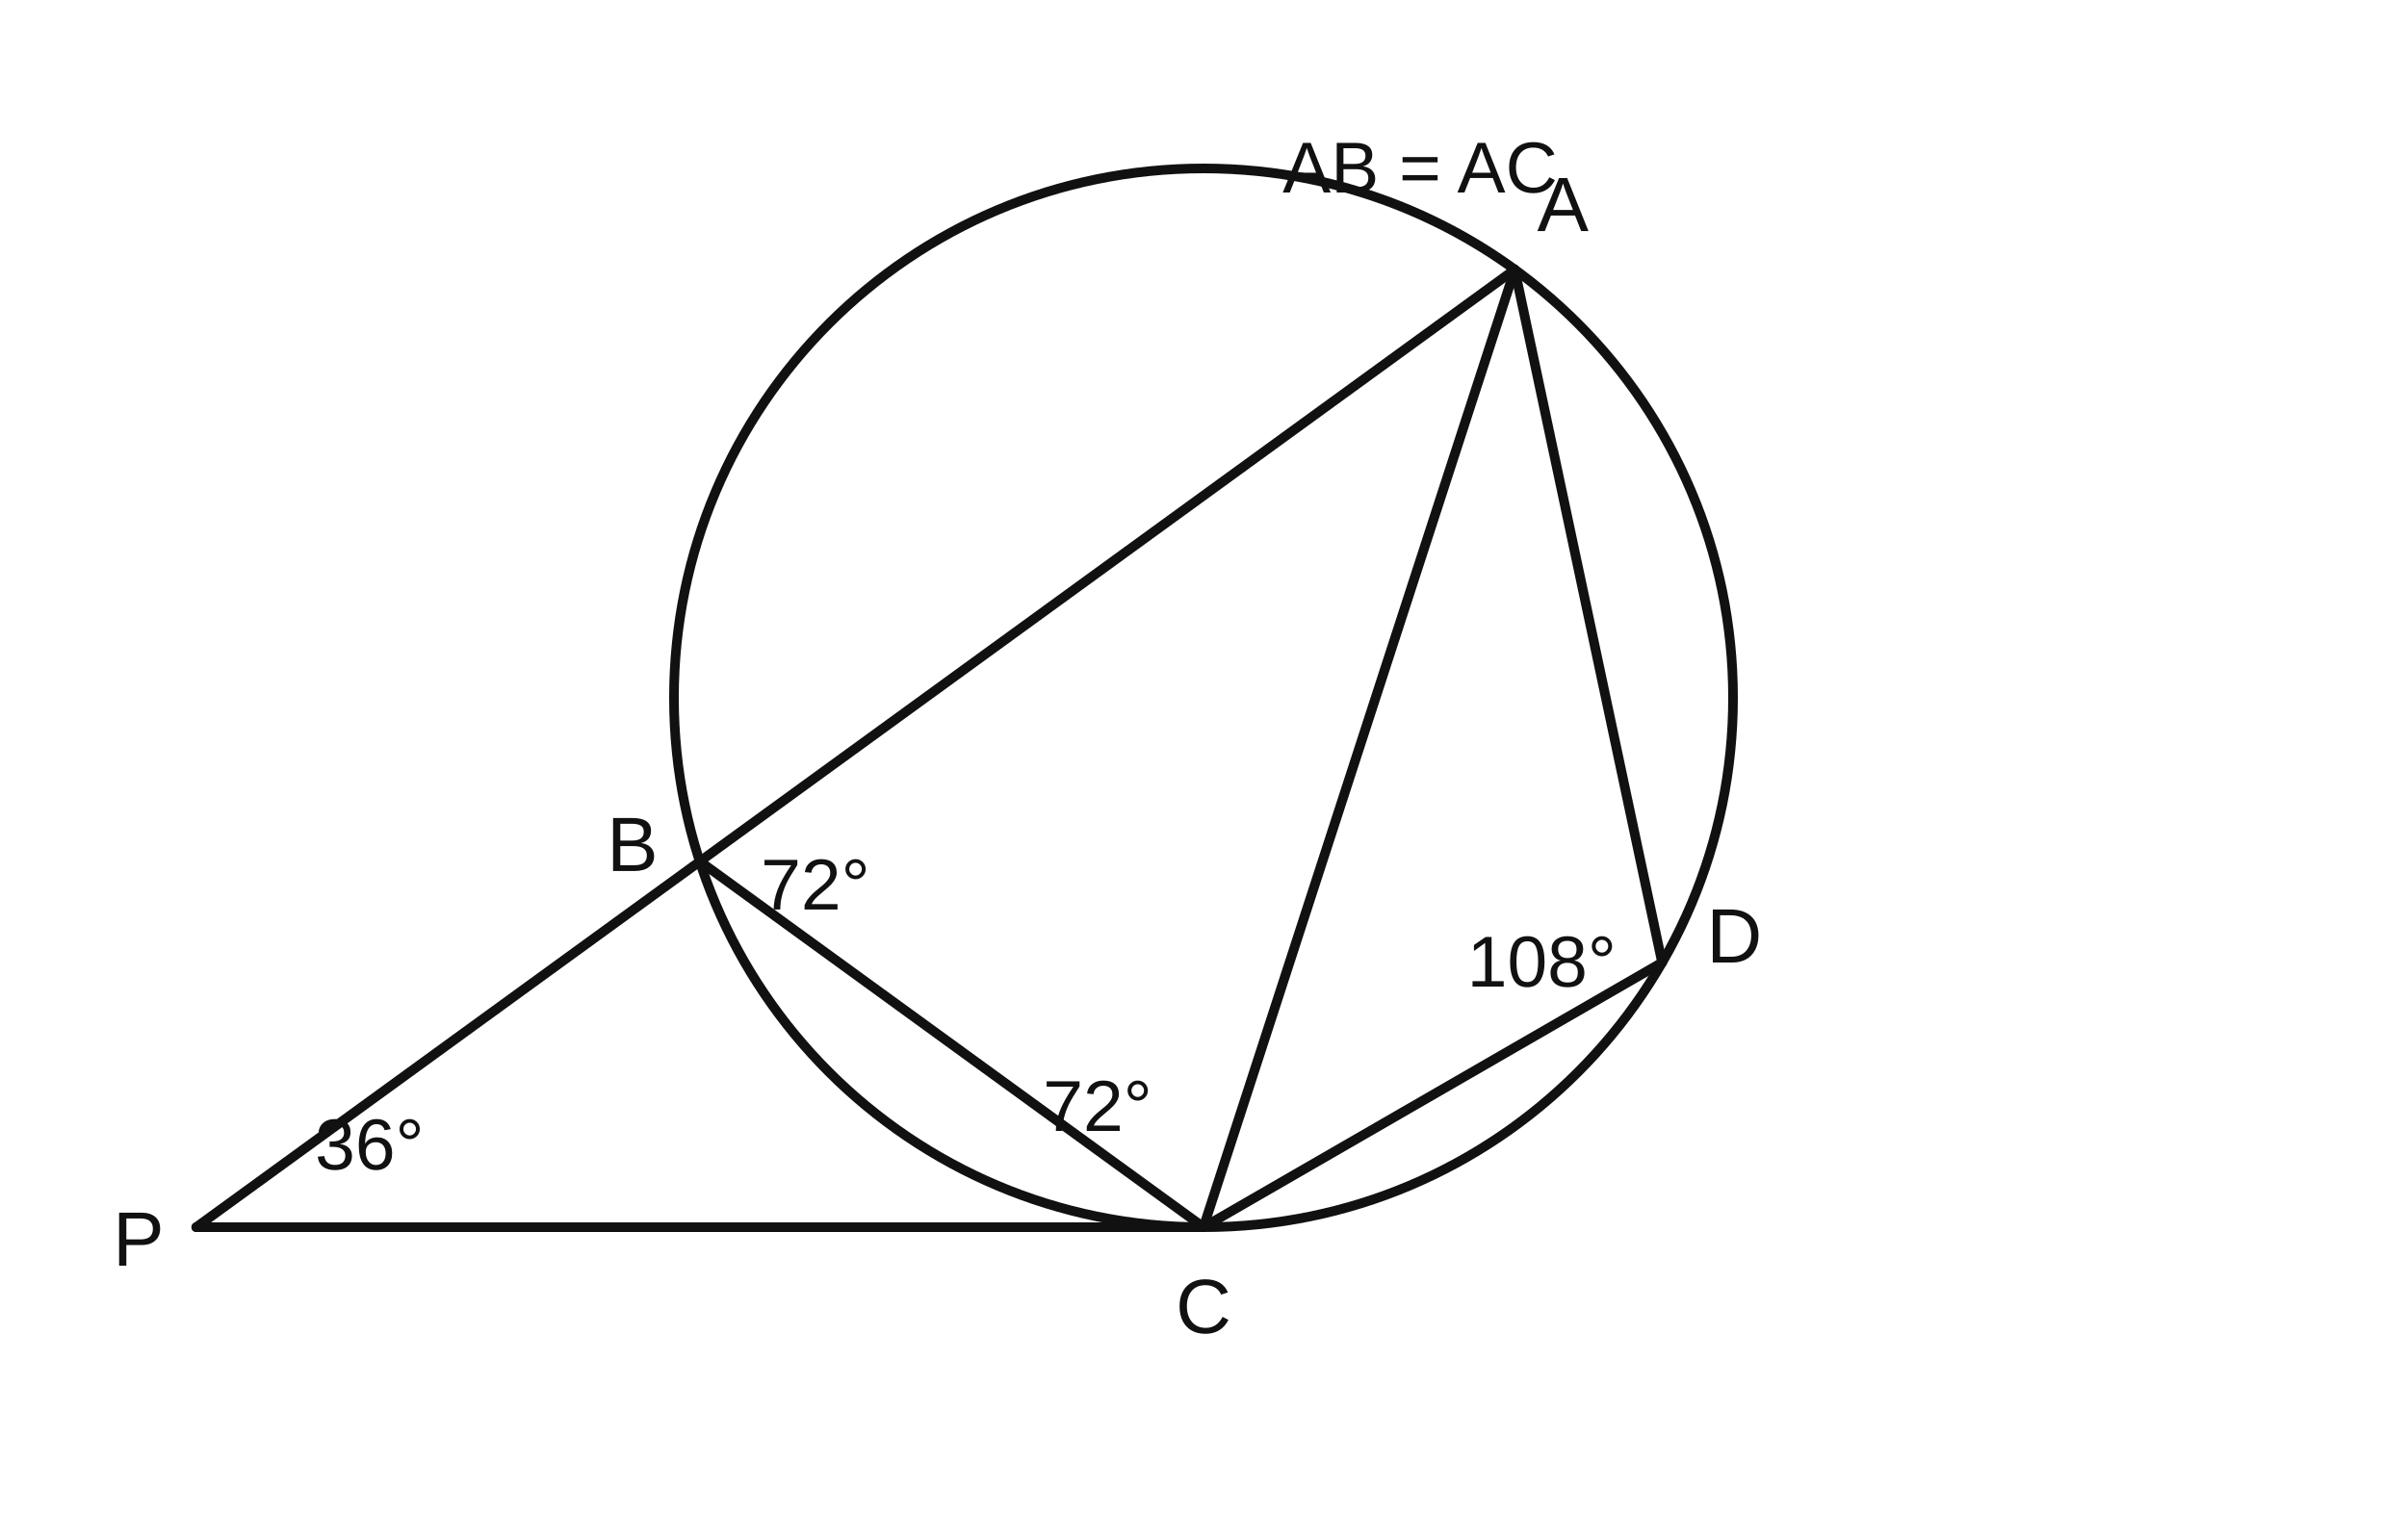
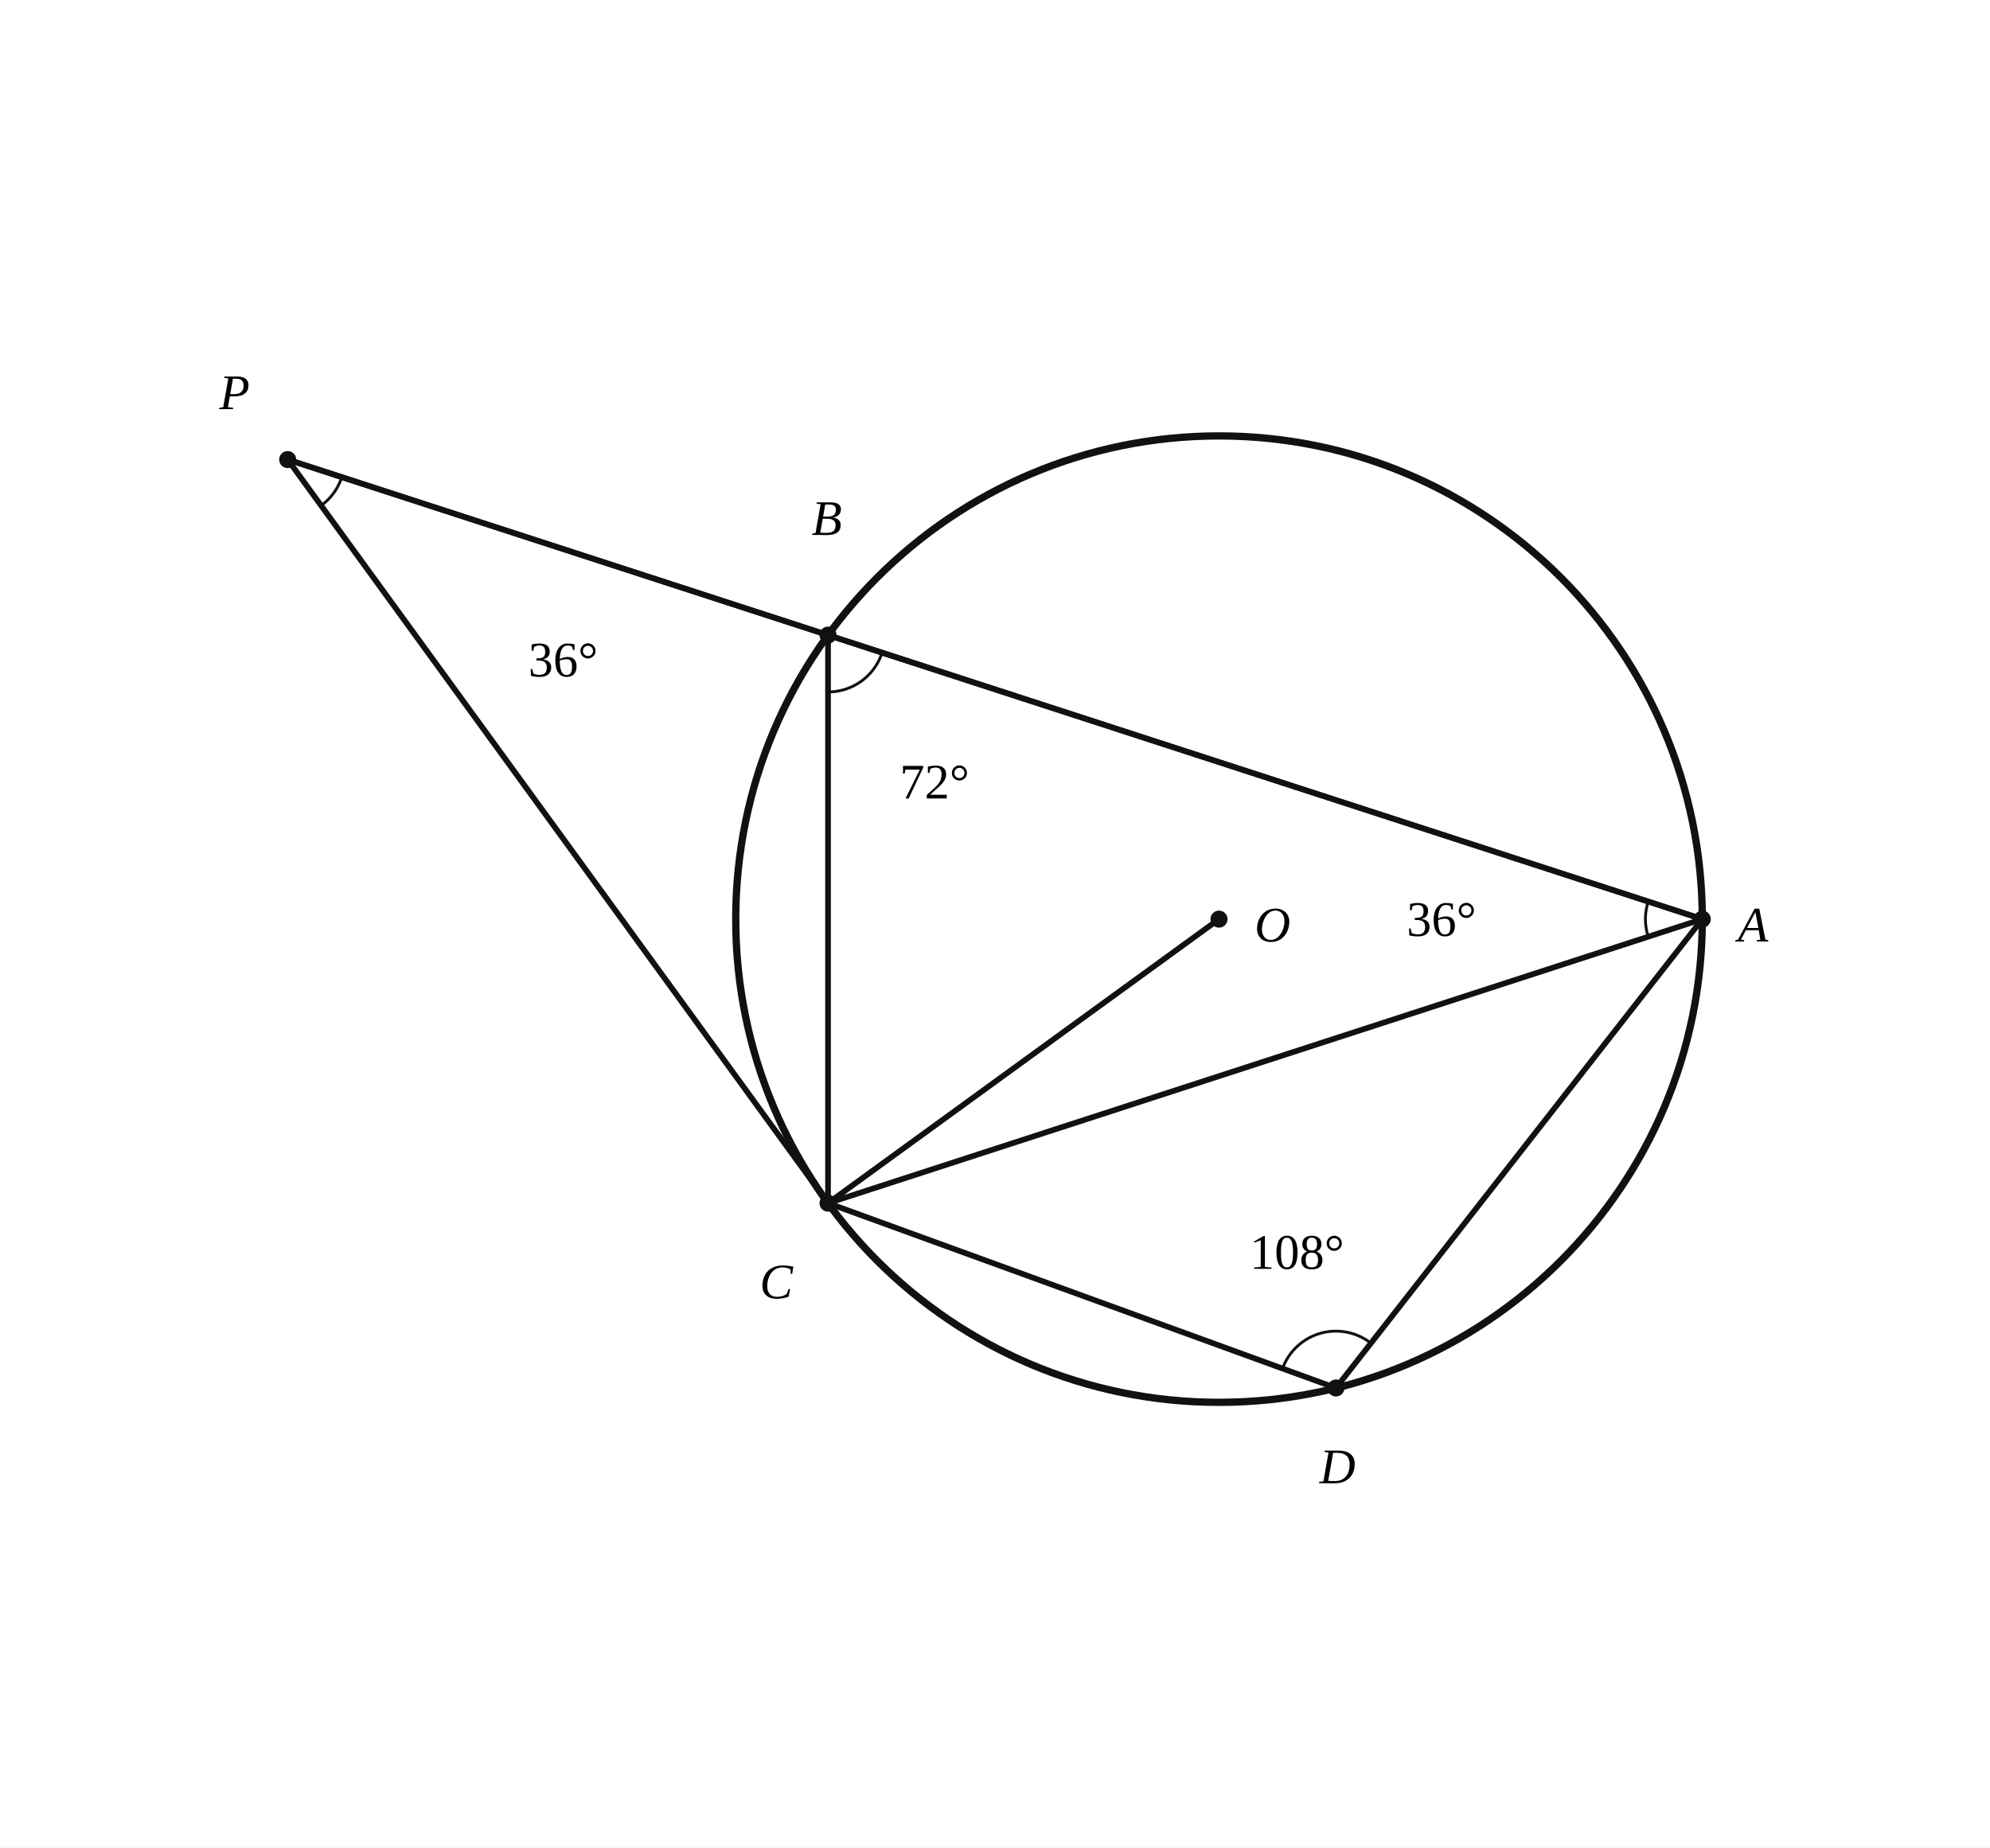
- <svg xmlns="http://www.w3.org/2000/svg" viewBox="0 0 500 320" role="img" aria-labelledby="title desc">
-   <rect width="100%" height="100%" fill="white" />
-   <circle cx="250.00" cy="145.00" r="110.00" style="stroke:#111;stroke-width:2;fill:none;stroke-linecap:round;stroke-linejoin:round" />
-   <line x1="40.77" y1="255.00" x2="314.66" y2="56.01" style="stroke:#111;stroke-width:2;fill:none;stroke-linecap:round;stroke-linejoin:round" />
-   <line x1="40.77" y1="255.00" x2="250.00" y2="255.00" style="stroke:#111;stroke-width:2;fill:none;stroke-linecap:round;stroke-linejoin:round" />
-   <line x1="314.66" y1="56.01" x2="250.00" y2="255.00" style="stroke:#111;stroke-width:2;fill:none;stroke-linecap:round;stroke-linejoin:round" />
-   <line x1="314.66" y1="56.01" x2="345.26" y2="200.00" style="stroke:#111;stroke-width:2;fill:none;stroke-linecap:round;stroke-linejoin:round" />
-   <line x1="345.26" y1="200.00" x2="250.00" y2="255.00" style="stroke:#111;stroke-width:2;fill:none;stroke-linecap:round;stroke-linejoin:round" />
-   <line x1="145.38" y1="178.99" x2="250.00" y2="255.00" style="stroke:#111;stroke-width:2;fill:none;stroke-linecap:round;stroke-linejoin:round" />
-   <text x="324.66" y="48.01" text-anchor="middle" style="font-family:Arial, 'Noto Sans KR', sans-serif;font-size:16px;fill:#111">A</text>
-   <text x="131.38" y="180.99" text-anchor="middle" style="font-family:Arial, 'Noto Sans KR', sans-serif;font-size:16px;fill:#111">B</text>
-   <text x="250.00" y="277.00" text-anchor="middle" style="font-family:Arial, 'Noto Sans KR', sans-serif;font-size:16px;fill:#111">C</text>
-   <text x="360.26" y="200.00" text-anchor="middle" style="font-family:Arial, 'Noto Sans KR', sans-serif;font-size:16px;fill:#111">D</text>
-   <text x="28.77" y="263.00" text-anchor="middle" style="font-family:Arial, 'Noto Sans KR', sans-serif;font-size:16px;fill:#111">P</text>
-   <text x="76.77" y="243.00" text-anchor="middle" style="font-family:Arial, 'Noto Sans KR', sans-serif;font-size:15px;fill:#111">36°</text>
-   <text x="169.38" y="188.99" text-anchor="middle" style="font-family:Arial, 'Noto Sans KR', sans-serif;font-size:15px;fill:#111">72°</text>
-   <text x="228.00" y="235.00" text-anchor="middle" style="font-family:Arial, 'Noto Sans KR', sans-serif;font-size:15px;fill:#111">72°</text>
-   <text x="320.26" y="205.00" text-anchor="middle" style="font-family:Arial, 'Noto Sans KR', sans-serif;font-size:15px;fill:#111">108°</text>
-   <text x="295.00" y="40.00" text-anchor="middle" style="font-family:Arial, 'Noto Sans KR', sans-serif;font-size:15px;fill:#111">AB = AC</text>
+ <svg xmlns="http://www.w3.org/2000/svg" viewBox="0 0 560 520" width="560" height="520" preserveAspectRatio="xMidYMid meet" role="img" aria-labelledby="visual-title visual-desc" data-engine-version="geometry-visual-v1" data-geometry-style-version="AP_GEOMETRY_PRINT_V1_0_DRAFT" data-geometry-preset="GEOMETRY_STANDARD" data-graph-style-version="AP_GRAPH_PRINT_V1_1_DRAFT" data-geometry-mode="COORDINATE_GEOMETRY_HYBRID" data-axis-scale-mode="EQUAL_UNIT" data-geometry-fact-hash="8533786235994044ba9f64121eb4dba14bfea6f76f75902733ab2c89e330570d" data-visual-provenance="independent-facts-python" style="max-width:100%;height:auto;stroke-linejoin:round;stroke-linecap:round" data-publication-profile="geometry-publication-v1">
+   <rect width="560" height="520" fill="#fff" />
+   <g data-layer="30">
+     <line id="PA" data-role="line" stroke="#111" stroke-width="1.6" fill="none" data-owner-points="P A" x1="80.96" y1="129.348" x2="479.04" y2="258.692" />
+   </g>
+   <g data-layer="30">
+     <line id="PB" data-role="line" stroke="#111" stroke-width="1.6" fill="none" data-owner-points="P B" x1="80.96" y1="129.348" x2="233.013" y2="178.753" />
+   </g>
+   <g data-layer="30">
+     <line id="PC" data-role="line" stroke="#111" stroke-width="1.6" fill="none" data-owner-points="P C" x1="80.96" y1="129.348" x2="233.013" y2="338.631" />
+   </g>
+   <g data-layer="30">
+     <line id="AB" data-role="line" stroke="#111" stroke-width="1.6" fill="none" data-owner-points="A B" x1="479.04" y1="258.692" x2="233.013" y2="178.753" />
+   </g>
+   <g data-layer="30">
+     <line id="AC" data-role="line" stroke="#111" stroke-width="1.6" fill="none" data-owner-points="A C" x1="479.04" y1="258.692" x2="233.013" y2="338.631" />
+   </g>
+   <g data-layer="30">
+     <line id="BC" data-role="line" stroke="#111" stroke-width="1.6" fill="none" data-owner-points="B C" x1="233.013" y1="178.753" x2="233.013" y2="338.631" />
+   </g>
+   <g data-layer="30">
+     <line id="CD" data-role="line" stroke="#111" stroke-width="1.6" fill="none" data-owner-points="C D" x1="233.013" y1="338.631" x2="375.941" y2="390.652" />
+   </g>
+   <g data-layer="30">
+     <line id="DA" data-role="line" stroke="#111" stroke-width="1.6" fill="none" data-owner-points="D A" x1="375.941" y1="390.652" x2="479.04" y2="258.692" />
+   </g>
+   <g data-layer="30">
+     <line id="OC" data-role="line" stroke="#111" stroke-width="1.6" fill="none" data-owner-points="O C" x1="343.04" y1="258.692" x2="233.013" y2="338.631" />
+   </g>
+   <g data-layer="40">
+     <circle id="circle7" data-role="circle" stroke="#111" stroke-width="2.05" fill="none" cx="343.04" cy="258.692" r="136" />
+   </g>
+   <g data-layer="65">
+     <polyline id="angleABC" data-role="indicator" stroke="#111" stroke-width="0.8" fill="none" data-owner="angleABC" data-owner-points="A B C" data-annotation="angleABC" data-owner-kind="ANGLE" data-fact-role="DERIVED_INTERMEDIATE" points="248.23,183.697 247.907,184.598 247.531,185.478 247.103,186.335 246.624,187.164 246.097,187.963 245.522,188.729 244.903,189.459 244.242,190.151 243.54,190.802 242.801,191.41 242.026,191.973 241.219,192.488 240.383,192.954 239.521,193.369 238.635,193.733 237.729,194.042 236.806,194.297 235.87,194.496 234.923,194.638 233.97,194.724 233.013,194.753" />
+   </g>
+   <g data-layer="65">
+     <polyline id="angleADC" data-role="indicator" stroke="#111" stroke-width="0.8" fill="none" data-owner="angleADC" data-owner-points="A D C" data-annotation="angleADC" data-owner-kind="ANGLE" data-fact-role="CONCLUSION" points="385.792,378.044 385.007,377.469 384.189,376.942 383.341,376.466 382.465,376.043 381.565,375.673 380.645,375.359 379.707,375.102 378.755,374.902 377.793,374.76 376.823,374.677 375.851,374.652 374.879,374.688 373.911,374.782 372.95,374.934 372,375.145 371.065,375.413 370.148,375.738 369.253,376.117 368.382,376.551 367.539,377.036 366.727,377.572 365.949,378.156 365.208,378.786 364.507,379.46 363.848,380.176 363.234,380.93 362.666,381.72 362.148,382.543 361.681,383.396 361.266,384.276 360.906,385.18" />
+   </g>
+   <g data-layer="65">
+     <polyline id="angleAPC" data-role="indicator" stroke="#111" stroke-width="0.8" fill="none" data-owner="angleAPC" data-owner-points="A P C" data-annotation="angleAPC" data-owner-kind="ANGLE" data-fact-role="GIVEN" points="96.177,134.292 95.971,134.886 95.742,135.471 95.49,136.046 95.216,136.612 94.92,137.166 94.602,137.708 94.264,138.237 93.904,138.752 93.525,139.253 93.127,139.739 92.709,140.209 92.274,140.661 91.821,141.097 91.351,141.514 90.866,141.913 90.365,142.292" />
+   </g>
+   <g data-layer="65">
+     <polyline id="angleBAC" data-role="indicator" stroke="#111" stroke-width="0.8" fill="none" data-owner="angleBAC" data-owner-points="B A C" data-annotation="angleBAC" data-owner-kind="ANGLE" data-fact-role="DERIVED_INTERMEDIATE" points="463.823,253.747 463.641,254.349 463.482,254.957 463.347,255.57 463.237,256.189 463.151,256.811 463.089,257.436 463.052,258.064 463.04,258.692 463.052,259.32 463.089,259.947 463.151,260.572 463.237,261.195 463.347,261.813 463.482,262.427 463.641,263.035 463.823,263.636" />
+   </g>
+   <g data-layer="70">
+     <circle id="O" data-role="point" stroke="#111" stroke-width="0.8" fill="#111" data-owner="O" data-source-label="O" cx="343.04" cy="258.692" r="2" />
+   </g>
+   <g data-layer="70">
+     <circle id="A" data-role="point" stroke="#111" stroke-width="0.8" fill="#111" data-owner="A" data-source-label="A" cx="479.04" cy="258.692" r="2" />
+   </g>
+   <g data-layer="70">
+     <circle id="B" data-role="point" stroke="#111" stroke-width="0.8" fill="#111" data-owner="B" data-source-label="B" cx="233.013" cy="178.753" r="2" />
+   </g>
+   <g data-layer="70">
+     <circle id="C" data-role="point" stroke="#111" stroke-width="0.8" fill="#111" data-owner="C" data-source-label="C" cx="233.013" cy="338.631" r="2" />
+   </g>
+   <g data-layer="70">
+     <circle id="D" data-role="point" stroke="#111" stroke-width="0.8" fill="#111" data-owner="D" data-source-label="D" cx="375.941" cy="390.652" r="2" />
+   </g>
+   <g data-layer="70">
+     <circle id="P" data-role="point" stroke="#111" stroke-width="0.8" fill="#111" data-owner="P" data-source-label="P" cx="80.96" cy="129.348" r="2" />
+   </g>
+   <g data-layer="90">
+     <text id="A-name" data-label-kind="POINT_NAME" data-priority="1" x="489.04" y="264.992" font-size="14" data-owner="A" data-source-label="A" font-style="italic" font-family="STIX Two Math, Cambria Math, Times New Roman, serif">A</text>
+   </g>
+   <g data-layer="90">
+     <text id="B-name" data-label-kind="POINT_NAME" data-priority="1" x="228.393" y="150.553" font-size="14" data-owner="B" data-source-label="B" font-style="italic" font-family="STIX Two Math, Cambria Math, Times New Roman, serif">B</text>
+   </g>
+   <g data-layer="90">
+     <text id="C-name" data-label-kind="POINT_NAME" data-priority="1" x="213.773" y="365.431" font-size="14" data-owner="C" data-source-label="C" font-style="italic" font-family="STIX Two Math, Cambria Math, Times New Roman, serif">C</text>
+   </g>
+   <g data-layer="90">
+     <text id="D-name" data-label-kind="POINT_NAME" data-priority="1" x="371.321" y="417.452" font-size="14" data-owner="D" data-source-label="D" font-style="italic" font-family="STIX Two Math, Cambria Math, Times New Roman, serif">D</text>
+   </g>
+   <g data-layer="90">
+     <text id="O-name" data-label-kind="POINT_NAME" data-priority="1" x="353.04" y="264.992" font-size="14" data-owner="O" data-source-label="O" font-style="italic" font-family="STIX Two Math, Cambria Math, Times New Roman, serif">O</text>
+   </g>
+   <g data-layer="90">
+     <text id="P-name" data-label-kind="POINT_NAME" data-priority="1" x="61.72" y="115.148" font-size="14" data-owner="P" data-source-label="P" font-style="italic" font-family="STIX Two Math, Cambria Math, Times New Roman, serif">P</text>
+   </g>
+   <g data-layer="90">
+     <text id="angleABC-label" data-label-kind="ANGLE_LABEL" data-priority="1" x="262.99" y="220.013" font-size="14" data-owner="angleABC" data-annotation="angleABC" data-owner-kind="ANGLE" data-fact-role="DERIVED_INTERMEDIATE" text-anchor="middle" dominant-baseline="central" data-math="true" font-family="STIX Two Math, Cambria Math, Times New Roman, serif">72°</text>
+   </g>
+   <g data-layer="90">
+     <text id="angleADC-label" data-label-kind="ANGLE_LABEL" data-priority="1" x="364.971" y="352.394" font-size="14" data-owner="angleADC" data-annotation="angleADC" data-owner-kind="ANGLE" data-fact-role="CONCLUSION" text-anchor="middle" dominant-baseline="central" data-math="true" font-family="STIX Two Math, Cambria Math, Times New Roman, serif">108°</text>
+   </g>
+   <g data-layer="90">
+     <text id="angleAPC-label" data-label-kind="ANGLE_LABEL" data-priority="1" x="158.464" y="185.658" font-size="14" data-owner="angleAPC" data-annotation="angleAPC" data-owner-kind="ANGLE" data-fact-role="GIVEN" text-anchor="middle" dominant-baseline="central" data-math="true" font-family="STIX Two Math, Cambria Math, Times New Roman, serif">36°</text>
+   </g>
+   <g data-layer="90">
+     <text id="angleBAC-label" data-label-kind="ANGLE_LABEL" data-priority="1" x="405.64" y="258.692" font-size="14" data-owner="angleBAC" data-annotation="angleBAC" data-owner-kind="ANGLE" data-fact-role="DERIVED_INTERMEDIATE" text-anchor="middle" dominant-baseline="central" data-math="true" font-family="STIX Two Math, Cambria Math, Times New Roman, serif">36°</text>
+   </g>
</svg>
